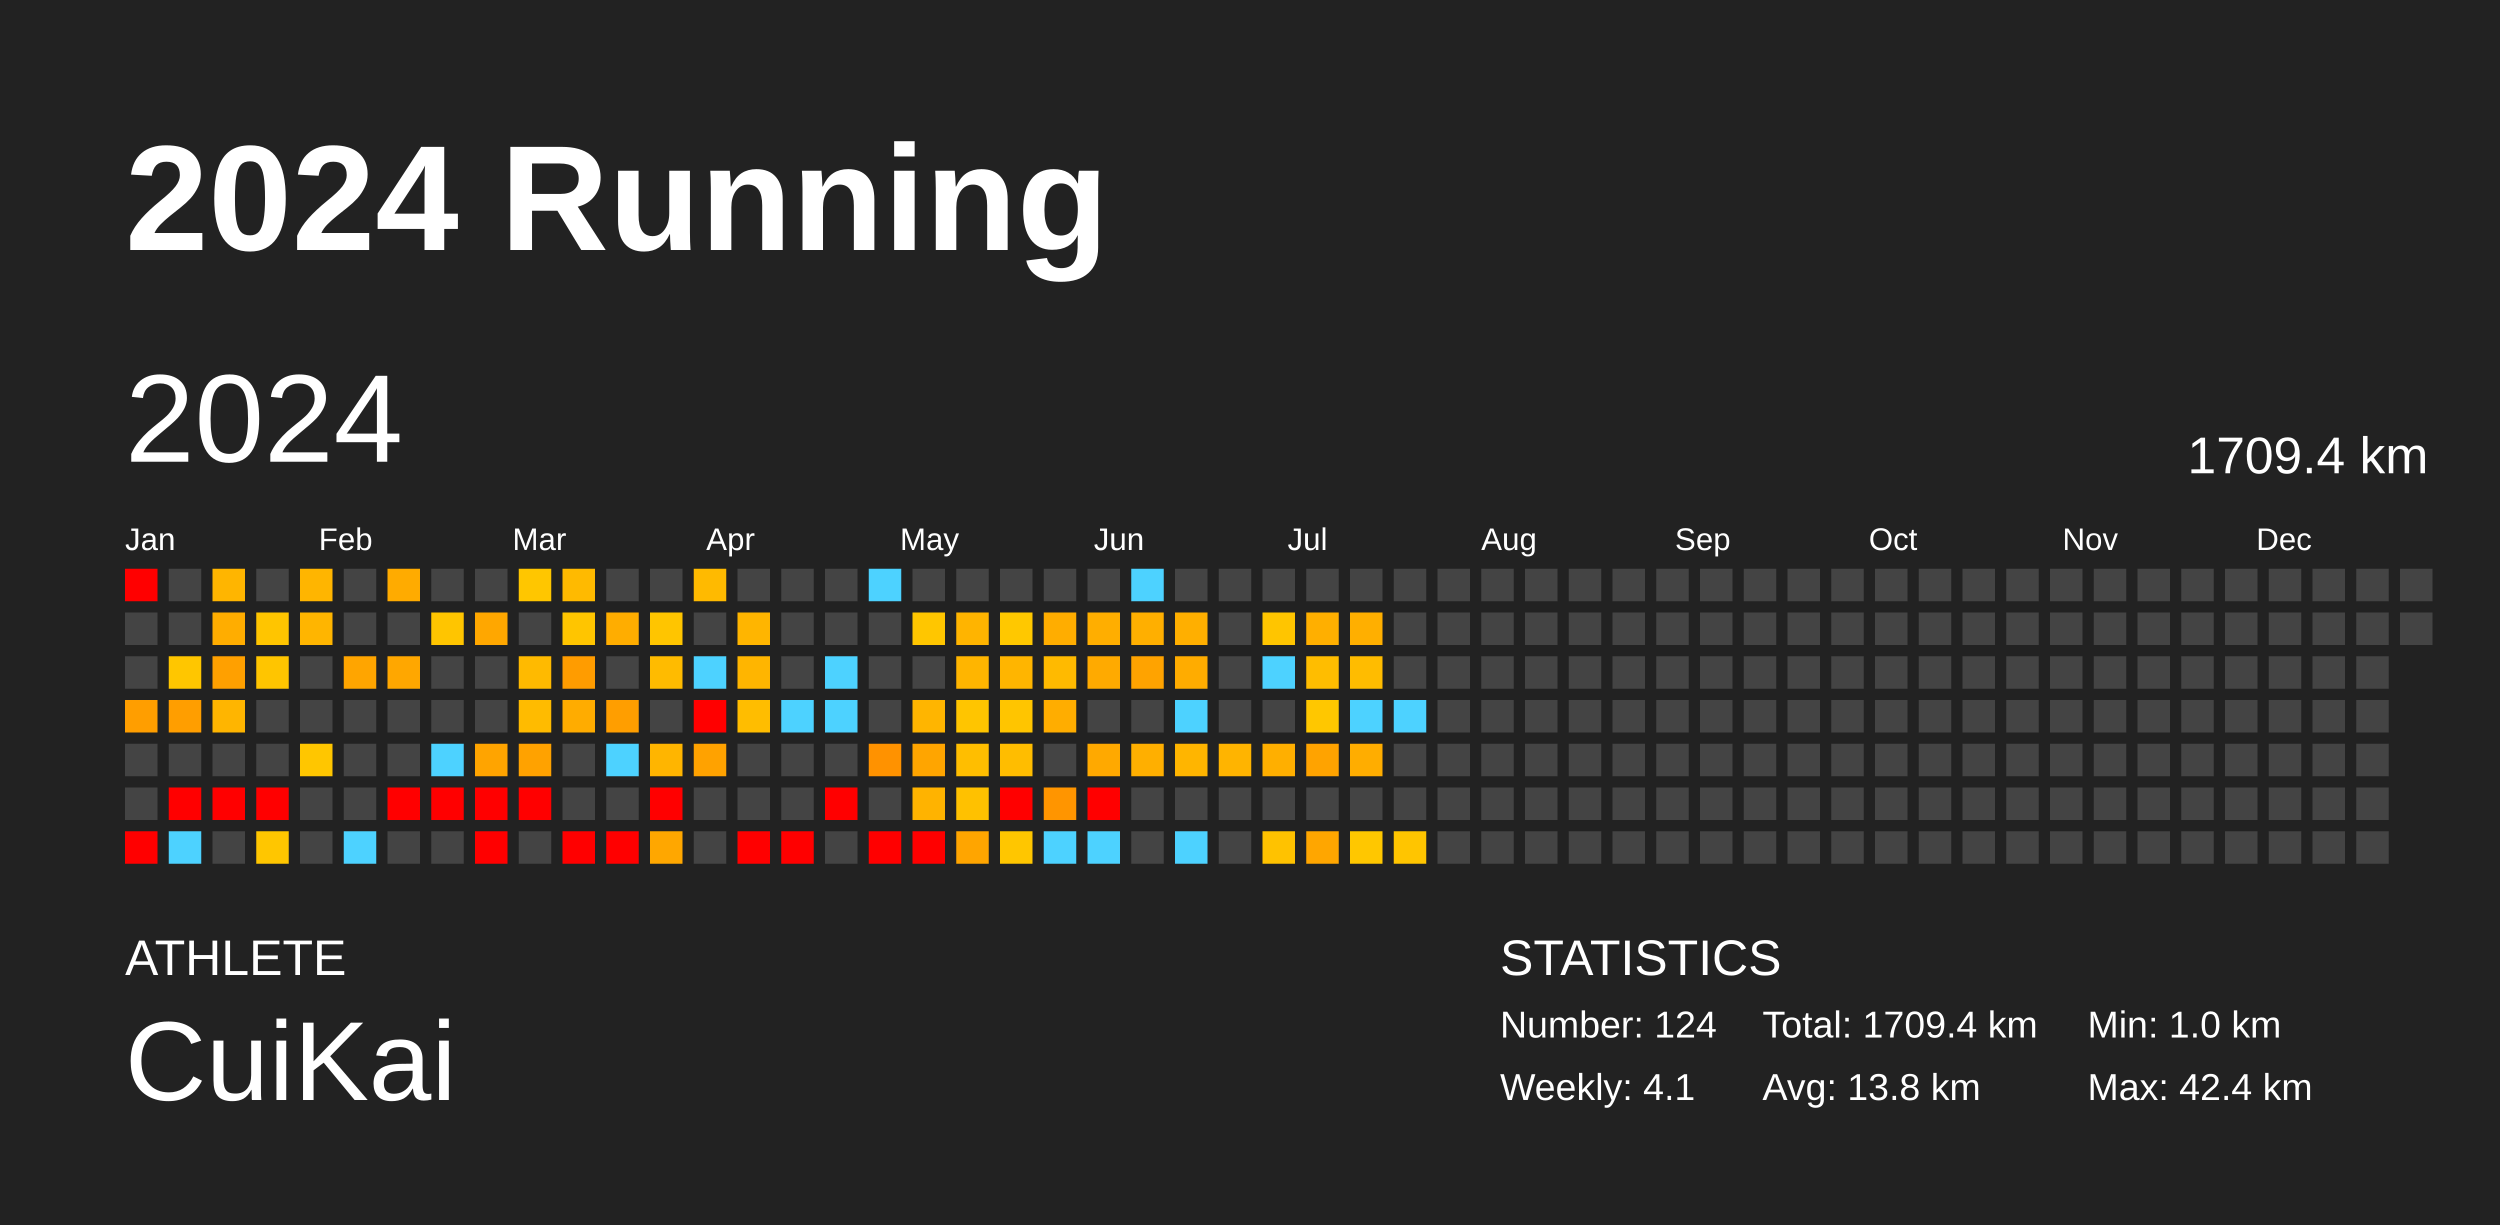
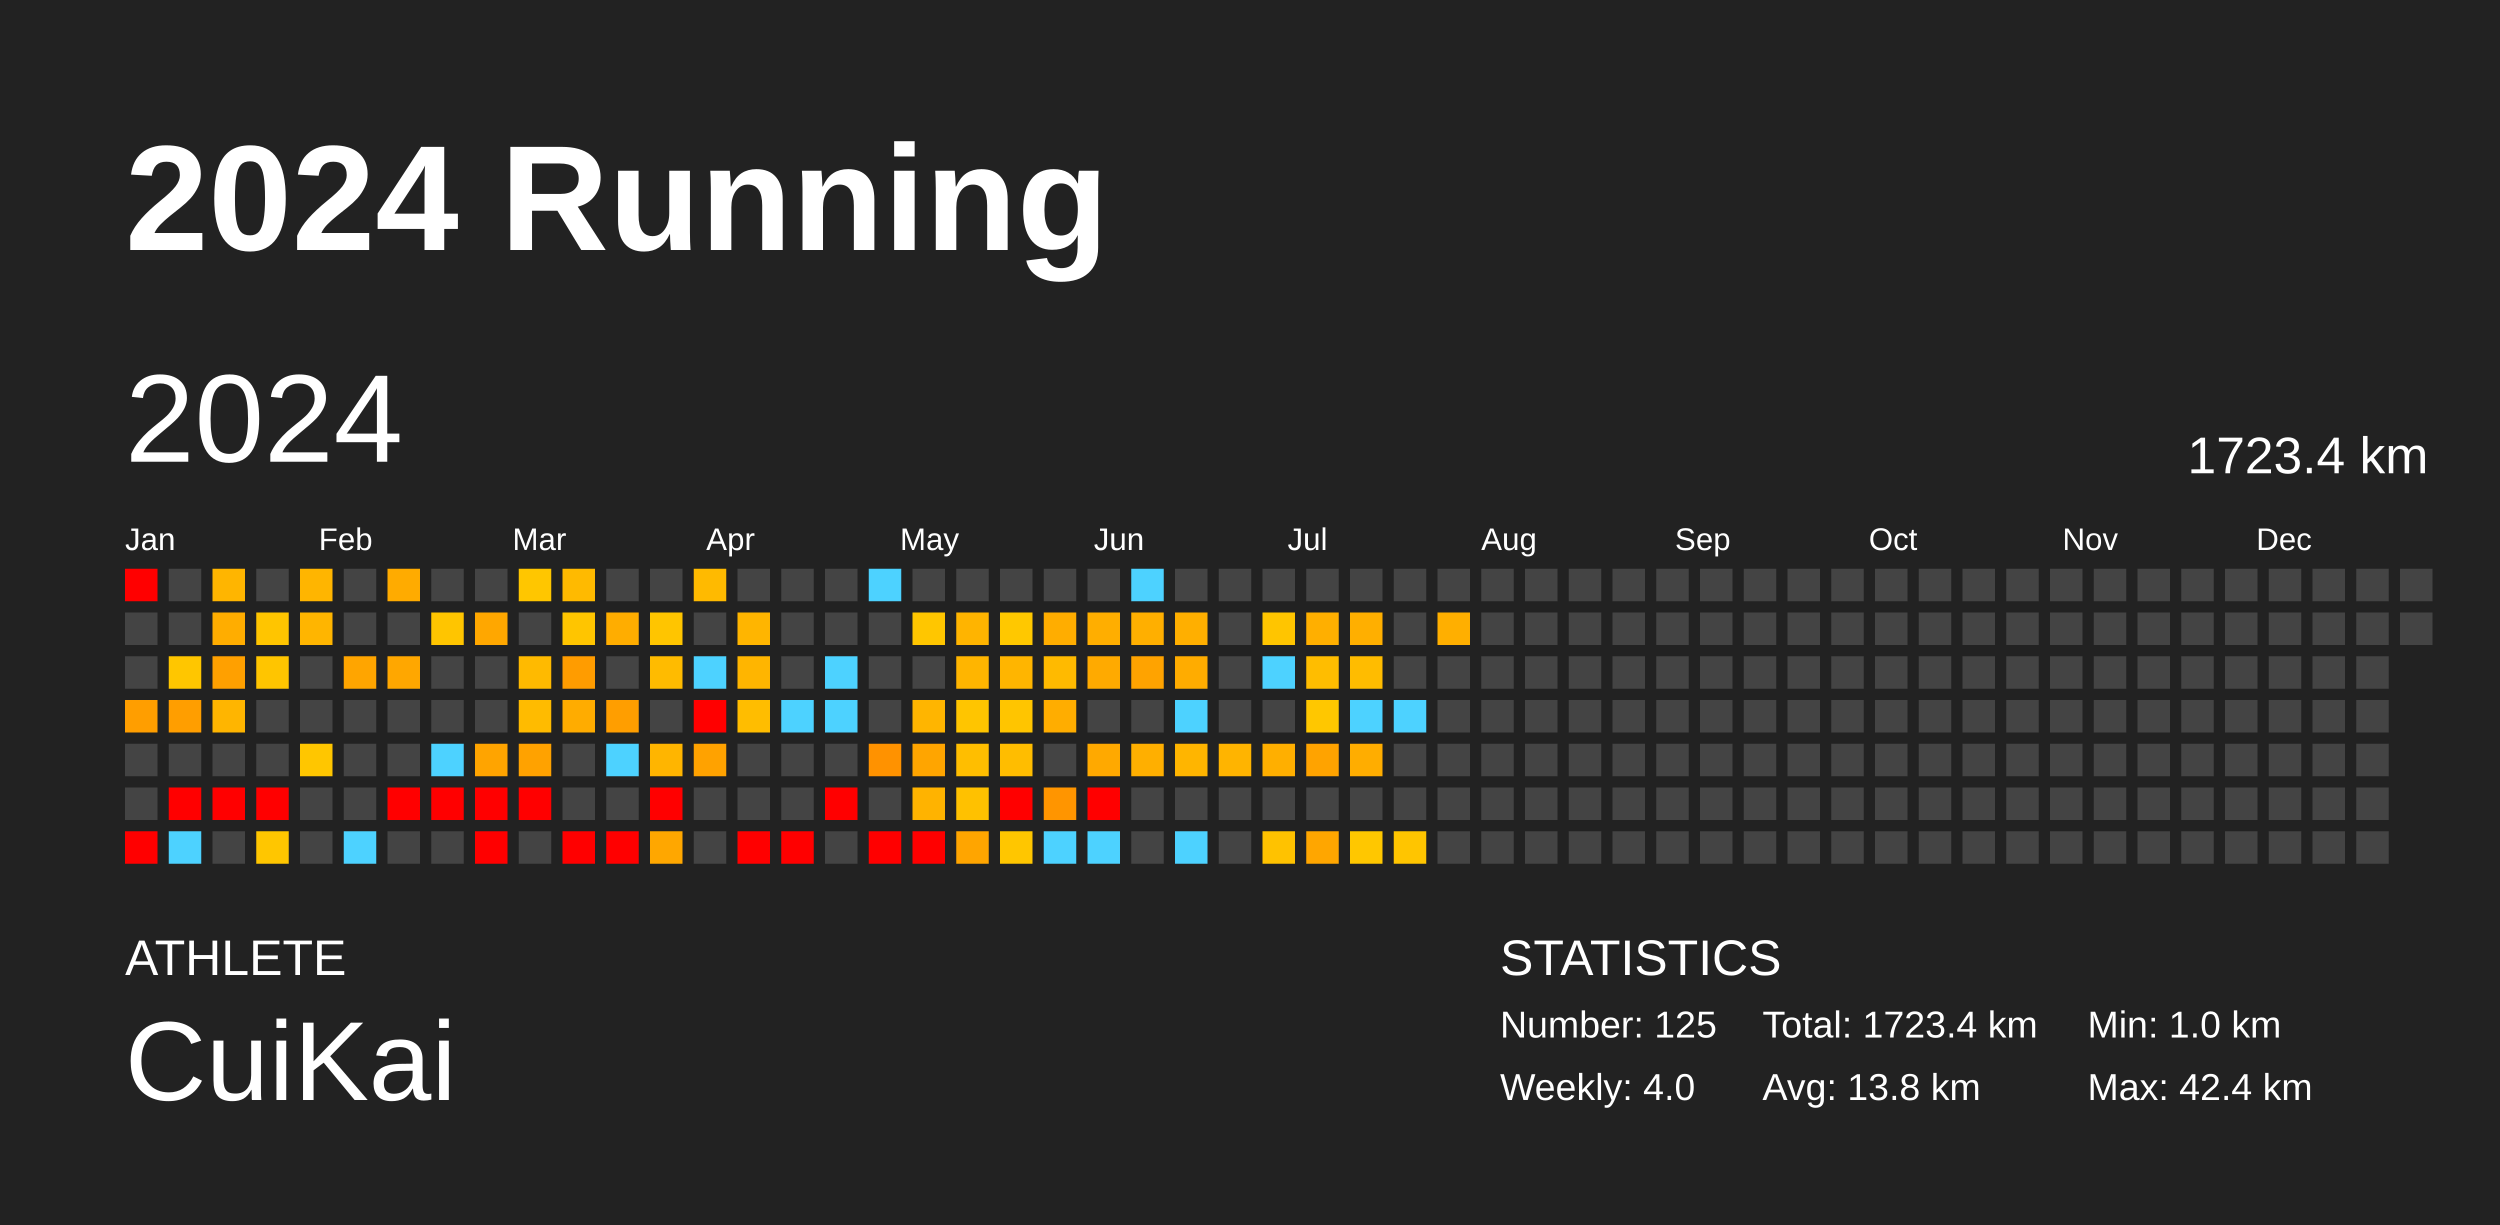
<svg xmlns="http://www.w3.org/2000/svg" baseProfile="full" height="98mm" version="1.1" viewBox="0,0,200,98" width="200mm">
  <defs />
  <rect fill="#222222" height="98" width="200" x="0" y="0" />
  <text fill="#FFFFFF" style="font-size:12px; font-family:Arial; font-weight:bold;" x="10" y="20">2024 Running</text>
  <text fill="#FFFFFF" style="font-size:4px; font-family:Arial" x="10" y="78">ATHLETE</text>
  <text fill="#FFFFFF" style="font-size:9px; font-family:Arial" x="10" y="88">CuiKai</text>
  <text fill="#FFFFFF" style="font-size:4px; font-family:Arial" x="120" y="78">STATISTICS</text>
-   <text fill="#FFFFFF" style="font-size:3px; font-family:Arial" x="120" y="83">Number: 124</text>
-   <text fill="#FFFFFF" style="font-size:3px; font-family:Arial" x="120" y="88">Weekly: 4.1</text>
-   <text fill="#FFFFFF" style="font-size:3px; font-family:Arial" x="141" y="83">Total: 1709.4 km</text>
+   <text fill="#FFFFFF" style="font-size:3px; font-family:Arial" x="120" y="83">Number: 125</text>
+   <text fill="#FFFFFF" style="font-size:3px; font-family:Arial" x="120" y="88">Weekly: 4.0</text>
+   <text fill="#FFFFFF" style="font-size:3px; font-family:Arial" x="141" y="83">Total: 1723.4 km</text>
  <text fill="#FFFFFF" style="font-size:3px; font-family:Arial" x="141" y="88">Avg: 13.8 km</text>
  <text fill="#FFFFFF" style="font-size:3px; font-family:Arial" x="167" y="83">Min: 1.0 km</text>
  <text fill="#FFFFFF" style="font-size:3px; font-family:Arial" x="167" y="88">Max: 42.4 km</text>
  <text dominant-baseline="hanging" fill="#FFFFFF" style="font-size:10.0px; font-family:Arial;" x="10" y="30">2024</text>
-   <text dominant-baseline="hanging" fill="#FFFFFF" style="font-size:4.125px; font-family:Arial;" x="175" y="35">1709.4 km</text>
+   <text dominant-baseline="hanging" fill="#FFFFFF" style="font-size:4.125px; font-family:Arial;" x="175" y="35">1723.4 km</text>
  <text fill="#FFFFFF" style="font-size:2.5px; font-family:Arial" x="10.0" y="44">Jan</text>
  <text fill="#FFFFFF" style="font-size:2.5px; font-family:Arial" x="25.5" y="44">Feb</text>
  <text fill="#FFFFFF" style="font-size:2.5px; font-family:Arial" x="41.0" y="44">Mar</text>
  <text fill="#FFFFFF" style="font-size:2.5px; font-family:Arial" x="56.5" y="44">Apr</text>
  <text fill="#FFFFFF" style="font-size:2.5px; font-family:Arial" x="72.0" y="44">May</text>
  <text fill="#FFFFFF" style="font-size:2.5px; font-family:Arial" x="87.5" y="44">Jun</text>
  <text fill="#FFFFFF" style="font-size:2.5px; font-family:Arial" x="103.0" y="44">Jul</text>
  <text fill="#FFFFFF" style="font-size:2.5px; font-family:Arial" x="118.5" y="44">Aug</text>
  <text fill="#FFFFFF" style="font-size:2.5px; font-family:Arial" x="134.0" y="44">Sep</text>
  <text fill="#FFFFFF" style="font-size:2.5px; font-family:Arial" x="149.5" y="44">Oct</text>
  <text fill="#FFFFFF" style="font-size:2.5px; font-family:Arial" x="165.0" y="44">Nov</text>
  <text fill="#FFFFFF" style="font-size:2.5px; font-family:Arial" x="180.5" y="44">Dec</text>
  <rect fill="red" height="2.6" width="2.6" x="10.0" y="45.5" />
  <rect fill="#444444" height="2.6" width="2.6" x="10.0" y="49.0" />
  <rect fill="#444444" height="2.6" width="2.6" x="10.0" y="52.5" />
  <rect fill="#ff9e00" height="2.6" width="2.6" x="10.0" y="56.0" />
  <rect fill="#444444" height="2.6" width="2.6" x="10.0" y="59.5" />
  <rect fill="#444444" height="2.6" width="2.6" x="10.0" y="63.0" />
  <rect fill="red" height="2.6" width="2.6" x="10.0" y="66.5" />
  <rect fill="#444444" height="2.6" width="2.6" x="13.5" y="45.5" />
  <rect fill="#444444" height="2.6" width="2.6" x="13.5" y="49.0" />
  <rect fill="#ffc600" height="2.6" width="2.6" x="13.5" y="52.5" />
  <rect fill="#ff9e00" height="2.6" width="2.6" x="13.5" y="56.0" />
  <rect fill="#444444" height="2.6" width="2.6" x="13.5" y="59.5" />
  <rect fill="red" height="2.6" width="2.6" x="13.5" y="63.0" />
  <rect fill="#4dd2ff" height="2.6" width="2.6" x="13.5" y="66.5" />
  <rect fill="#ffb500" height="2.6" width="2.6" x="17.0" y="45.5" />
  <rect fill="#ffad00" height="2.6" width="2.6" x="17.0" y="49.0" />
  <rect fill="#ffa000" height="2.6" width="2.6" x="17.0" y="52.5" />
  <rect fill="#ffb500" height="2.6" width="2.6" x="17.0" y="56.0" />
  <rect fill="#444444" height="2.6" width="2.6" x="17.0" y="59.5" />
  <rect fill="red" height="2.6" width="2.6" x="17.0" y="63.0" />
  <rect fill="#444444" height="2.6" width="2.6" x="17.0" y="66.5" />
  <rect fill="#444444" height="2.6" width="2.6" x="20.5" y="45.5" />
  <rect fill="#ffc500" height="2.6" width="2.6" x="20.5" y="49.0" />
  <rect fill="#ffc500" height="2.6" width="2.6" x="20.5" y="52.5" />
  <rect fill="#444444" height="2.6" width="2.6" x="20.5" y="56.0" />
  <rect fill="#444444" height="2.6" width="2.6" x="20.5" y="59.5" />
  <rect fill="red" height="2.6" width="2.6" x="20.5" y="63.0" />
  <rect fill="#ffc600" height="2.6" width="2.6" x="20.5" y="66.5" />
  <rect fill="#ffb500" height="2.6" width="2.6" x="24.0" y="45.5" />
  <rect fill="#ffb500" height="2.6" width="2.6" x="24.0" y="49.0" />
  <rect fill="#444444" height="2.6" width="2.6" x="24.0" y="52.5" />
  <rect fill="#444444" height="2.6" width="2.6" x="24.0" y="56.0" />
  <rect fill="#ffc600" height="2.6" width="2.6" x="24.0" y="59.5" />
  <rect fill="#444444" height="2.6" width="2.6" x="24.0" y="63.0" />
  <rect fill="#444444" height="2.6" width="2.6" x="24.0" y="66.5" />
  <rect fill="#444444" height="2.6" width="2.6" x="27.5" y="45.5" />
  <rect fill="#444444" height="2.6" width="2.6" x="27.5" y="49.0" />
  <rect fill="#ffa500" height="2.6" width="2.6" x="27.5" y="52.5" />
  <rect fill="#444444" height="2.6" width="2.6" x="27.5" y="56.0" />
  <rect fill="#444444" height="2.6" width="2.6" x="27.5" y="59.5" />
  <rect fill="#444444" height="2.6" width="2.6" x="27.5" y="63.0" />
  <rect fill="#4dd2ff" height="2.6" width="2.6" x="27.5" y="66.5" />
  <rect fill="#ffab00" height="2.6" width="2.6" x="31.0" y="45.5" />
  <rect fill="#444444" height="2.6" width="2.6" x="31.0" y="49.0" />
  <rect fill="#ffa700" height="2.6" width="2.6" x="31.0" y="52.5" />
  <rect fill="#444444" height="2.6" width="2.6" x="31.0" y="56.0" />
  <rect fill="#444444" height="2.6" width="2.6" x="31.0" y="59.5" />
  <rect fill="red" height="2.6" width="2.6" x="31.0" y="63.0" />
  <rect fill="#444444" height="2.6" width="2.6" x="31.0" y="66.5" />
  <rect fill="#444444" height="2.6" width="2.6" x="34.5" y="45.5" />
  <rect fill="#ffc500" height="2.6" width="2.6" x="34.5" y="49.0" />
  <rect fill="#444444" height="2.6" width="2.6" x="34.5" y="52.5" />
  <rect fill="#444444" height="2.6" width="2.6" x="34.5" y="56.0" />
  <rect fill="#4dd2ff" height="2.6" width="2.6" x="34.5" y="59.5" />
  <rect fill="red" height="2.6" width="2.6" x="34.5" y="63.0" />
  <rect fill="#444444" height="2.6" width="2.6" x="34.5" y="66.5" />
  <rect fill="#444444" height="2.6" width="2.6" x="38.0" y="45.5" />
  <rect fill="#ffa700" height="2.6" width="2.6" x="38.0" y="49.0" />
  <rect fill="#444444" height="2.6" width="2.6" x="38.0" y="52.5" />
  <rect fill="#444444" height="2.6" width="2.6" x="38.0" y="56.0" />
  <rect fill="#ffa400" height="2.6" width="2.6" x="38.0" y="59.5" />
  <rect fill="red" height="2.6" width="2.6" x="38.0" y="63.0" />
  <rect fill="red" height="2.6" width="2.6" x="38.0" y="66.5" />
  <rect fill="#ffc600" height="2.6" width="2.6" x="41.5" y="45.5" />
  <rect fill="#444444" height="2.6" width="2.6" x="41.5" y="49.0" />
  <rect fill="#ffba00" height="2.6" width="2.6" x="41.5" y="52.5" />
  <rect fill="#ffbb00" height="2.6" width="2.6" x="41.5" y="56.0" />
  <rect fill="#ffa200" height="2.6" width="2.6" x="41.5" y="59.5" />
  <rect fill="red" height="2.6" width="2.6" x="41.5" y="63.0" />
  <rect fill="#444444" height="2.6" width="2.6" x="41.5" y="66.5" />
  <rect fill="#ffba00" height="2.6" width="2.6" x="45.0" y="45.5" />
  <rect fill="#ffc500" height="2.6" width="2.6" x="45.0" y="49.0" />
  <rect fill="#ff9c00" height="2.6" width="2.6" x="45.0" y="52.5" />
  <rect fill="#ffac00" height="2.6" width="2.6" x="45.0" y="56.0" />
  <rect fill="#444444" height="2.6" width="2.6" x="45.0" y="59.5" />
  <rect fill="#444444" height="2.6" width="2.6" x="45.0" y="63.0" />
  <rect fill="red" height="2.6" width="2.6" x="45.0" y="66.5" />
  <rect fill="#444444" height="2.6" width="2.6" x="48.5" y="45.5" />
  <rect fill="#ffad00" height="2.6" width="2.6" x="48.5" y="49.0" />
  <rect fill="#444444" height="2.6" width="2.6" x="48.5" y="52.5" />
  <rect fill="#ff9e00" height="2.6" width="2.6" x="48.5" y="56.0" />
  <rect fill="#4dd2ff" height="2.6" width="2.6" x="48.5" y="59.5" />
  <rect fill="#444444" height="2.6" width="2.6" x="48.5" y="63.0" />
  <rect fill="red" height="2.6" width="2.6" x="48.5" y="66.5" />
  <rect fill="#444444" height="2.6" width="2.6" x="52.0" y="45.5" />
  <rect fill="#ffc500" height="2.6" width="2.6" x="52.0" y="49.0" />
  <rect fill="#ffbb00" height="2.6" width="2.6" x="52.0" y="52.5" />
  <rect fill="#444444" height="2.6" width="2.6" x="52.0" y="56.0" />
  <rect fill="#ffb500" height="2.6" width="2.6" x="52.0" y="59.5" />
  <rect fill="red" height="2.6" width="2.6" x="52.0" y="63.0" />
  <rect fill="#ffa700" height="2.6" width="2.6" x="52.0" y="66.5" />
  <rect fill="#ffba00" height="2.6" width="2.6" x="55.5" y="45.5" />
  <rect fill="#444444" height="2.6" width="2.6" x="55.5" y="49.0" />
  <rect fill="#4dd2ff" height="2.6" width="2.6" x="55.5" y="52.5" />
  <rect fill="red" height="2.6" width="2.6" x="55.5" y="56.0" />
  <rect fill="#ffa200" height="2.6" width="2.6" x="55.5" y="59.5" />
  <rect fill="#444444" height="2.6" width="2.6" x="55.5" y="63.0" />
  <rect fill="#444444" height="2.6" width="2.6" x="55.5" y="66.5" />
  <rect fill="#444444" height="2.6" width="2.6" x="59.0" y="45.5" />
  <rect fill="#ffb500" height="2.6" width="2.6" x="59.0" y="49.0" />
  <rect fill="#ffb500" height="2.6" width="2.6" x="59.0" y="52.5" />
  <rect fill="#ffbd00" height="2.6" width="2.6" x="59.0" y="56.0" />
  <rect fill="#444444" height="2.6" width="2.6" x="59.0" y="59.5" />
  <rect fill="#444444" height="2.6" width="2.6" x="59.0" y="63.0" />
  <rect fill="red" height="2.6" width="2.6" x="59.0" y="66.5" />
  <rect fill="#444444" height="2.6" width="2.6" x="62.5" y="45.5" />
  <rect fill="#444444" height="2.6" width="2.6" x="62.5" y="49.0" />
  <rect fill="#444444" height="2.6" width="2.6" x="62.5" y="52.5" />
  <rect fill="#4dd2ff" height="2.6" width="2.6" x="62.5" y="56.0" />
  <rect fill="#444444" height="2.6" width="2.6" x="62.5" y="59.5" />
  <rect fill="#444444" height="2.6" width="2.6" x="62.5" y="63.0" />
  <rect fill="red" height="2.6" width="2.6" x="62.5" y="66.5" />
  <rect fill="#444444" height="2.6" width="2.6" x="66.0" y="45.5" />
  <rect fill="#444444" height="2.6" width="2.6" x="66.0" y="49.0" />
  <rect fill="#4dd2ff" height="2.6" width="2.6" x="66.0" y="52.5" />
  <rect fill="#4dd2ff" height="2.6" width="2.6" x="66.0" y="56.0" />
  <rect fill="#444444" height="2.6" width="2.6" x="66.0" y="59.5" />
  <rect fill="red" height="2.6" width="2.6" x="66.0" y="63.0" />
  <rect fill="#444444" height="2.6" width="2.6" x="66.0" y="66.5" />
  <rect fill="#4dd2ff" height="2.6" width="2.6" x="69.5" y="45.5" />
  <rect fill="#444444" height="2.6" width="2.6" x="69.5" y="49.0" />
  <rect fill="#444444" height="2.6" width="2.6" x="69.5" y="52.5" />
  <rect fill="#444444" height="2.6" width="2.6" x="69.5" y="56.0" />
  <rect fill="#ff9200" height="2.6" width="2.6" x="69.5" y="59.5" />
  <rect fill="#444444" height="2.6" width="2.6" x="69.5" y="63.0" />
  <rect fill="red" height="2.6" width="2.6" x="69.5" y="66.5" />
  <rect fill="#444444" height="2.6" width="2.6" x="73.0" y="45.5" />
  <rect fill="#ffc600" height="2.6" width="2.6" x="73.0" y="49.0" />
  <rect fill="#444444" height="2.6" width="2.6" x="73.0" y="52.5" />
  <rect fill="#ffb500" height="2.6" width="2.6" x="73.0" y="56.0" />
  <rect fill="#ffa500" height="2.6" width="2.6" x="73.0" y="59.5" />
  <rect fill="#ffb300" height="2.6" width="2.6" x="73.0" y="63.0" />
  <rect fill="red" height="2.6" width="2.6" x="73.0" y="66.5" />
  <rect fill="#444444" height="2.6" width="2.6" x="76.5" y="45.5" />
  <rect fill="#ffb400" height="2.6" width="2.6" x="76.5" y="49.0" />
  <rect fill="#ffb500" height="2.6" width="2.6" x="76.5" y="52.5" />
  <rect fill="#ffc500" height="2.6" width="2.6" x="76.5" y="56.0" />
  <rect fill="#ffbe00" height="2.6" width="2.6" x="76.5" y="59.5" />
  <rect fill="#ffc100" height="2.6" width="2.6" x="76.5" y="63.0" />
  <rect fill="#ffa500" height="2.6" width="2.6" x="76.5" y="66.5" />
  <rect fill="#444444" height="2.6" width="2.6" x="80.0" y="45.5" />
  <rect fill="#ffc800" height="2.6" width="2.6" x="80.0" y="49.0" />
  <rect fill="#ffb500" height="2.6" width="2.6" x="80.0" y="52.5" />
  <rect fill="#ffc500" height="2.6" width="2.6" x="80.0" y="56.0" />
  <rect fill="#ffbd00" height="2.6" width="2.6" x="80.0" y="59.5" />
  <rect fill="red" height="2.6" width="2.6" x="80.0" y="63.0" />
  <rect fill="#ffc600" height="2.6" width="2.6" x="80.0" y="66.5" />
  <rect fill="#444444" height="2.6" width="2.6" x="83.5" y="45.5" />
  <rect fill="#ffad00" height="2.6" width="2.6" x="83.5" y="49.0" />
  <rect fill="#ffba00" height="2.6" width="2.6" x="83.5" y="52.5" />
  <rect fill="#ffad00" height="2.6" width="2.6" x="83.5" y="56.0" />
  <rect fill="#444444" height="2.6" width="2.6" x="83.5" y="59.5" />
  <rect fill="#ff9500" height="2.6" width="2.6" x="83.5" y="63.0" />
  <rect fill="#4dd2ff" height="2.6" width="2.6" x="83.5" y="66.5" />
  <rect fill="#444444" height="2.6" width="2.6" x="87.0" y="45.5" />
  <rect fill="#ffae00" height="2.6" width="2.6" x="87.0" y="49.0" />
  <rect fill="#ffaa00" height="2.6" width="2.6" x="87.0" y="52.5" />
  <rect fill="#444444" height="2.6" width="2.6" x="87.0" y="56.0" />
  <rect fill="#ffa900" height="2.6" width="2.6" x="87.0" y="59.5" />
  <rect fill="red" height="2.6" width="2.6" x="87.0" y="63.0" />
  <rect fill="#4dd2ff" height="2.6" width="2.6" x="87.0" y="66.5" />
  <rect fill="#4dd2ff" height="2.6" width="2.6" x="90.5" y="45.5" />
  <rect fill="#ffaf00" height="2.6" width="2.6" x="90.5" y="49.0" />
  <rect fill="#ffa300" height="2.6" width="2.6" x="90.5" y="52.5" />
  <rect fill="#444444" height="2.6" width="2.6" x="90.5" y="56.0" />
  <rect fill="#ffaf00" height="2.6" width="2.6" x="90.5" y="59.5" />
  <rect fill="#444444" height="2.6" width="2.6" x="90.5" y="63.0" />
  <rect fill="#444444" height="2.6" width="2.6" x="90.5" y="66.5" />
  <rect fill="#444444" height="2.6" width="2.6" x="94.0" y="45.5" />
  <rect fill="#ffaf00" height="2.6" width="2.6" x="94.0" y="49.0" />
  <rect fill="#ffac00" height="2.6" width="2.6" x="94.0" y="52.5" />
  <rect fill="#4dd2ff" height="2.6" width="2.6" x="94.0" y="56.0" />
  <rect fill="#ffb500" height="2.6" width="2.6" x="94.0" y="59.5" />
  <rect fill="#444444" height="2.6" width="2.6" x="94.0" y="63.0" />
  <rect fill="#4dd2ff" height="2.6" width="2.6" x="94.0" y="66.5" />
  <rect fill="#444444" height="2.6" width="2.6" x="97.5" y="45.5" />
  <rect fill="#444444" height="2.6" width="2.6" x="97.5" y="49.0" />
  <rect fill="#444444" height="2.6" width="2.6" x="97.5" y="52.5" />
  <rect fill="#444444" height="2.6" width="2.6" x="97.5" y="56.0" />
  <rect fill="#ffb400" height="2.6" width="2.6" x="97.5" y="59.5" />
  <rect fill="#444444" height="2.6" width="2.6" x="97.5" y="63.0" />
  <rect fill="#444444" height="2.6" width="2.6" x="97.5" y="66.5" />
  <rect fill="#444444" height="2.6" width="2.6" x="101.0" y="45.5" />
  <rect fill="#ffc500" height="2.6" width="2.6" x="101.0" y="49.0" />
  <rect fill="#4dd2ff" height="2.6" width="2.6" x="101.0" y="52.5" />
  <rect fill="#444444" height="2.6" width="2.6" x="101.0" y="56.0" />
  <rect fill="#ffaf00" height="2.6" width="2.6" x="101.0" y="59.5" />
  <rect fill="#444444" height="2.6" width="2.6" x="101.0" y="63.0" />
  <rect fill="#ffc200" height="2.6" width="2.6" x="101.0" y="66.5" />
  <rect fill="#444444" height="2.6" width="2.6" x="104.5" y="45.5" />
  <rect fill="#ffaf00" height="2.6" width="2.6" x="104.5" y="49.0" />
  <rect fill="#ffbd00" height="2.6" width="2.6" x="104.5" y="52.5" />
  <rect fill="#ffc700" height="2.6" width="2.6" x="104.5" y="56.0" />
  <rect fill="#ffa300" height="2.6" width="2.6" x="104.5" y="59.5" />
  <rect fill="#444444" height="2.6" width="2.6" x="104.5" y="63.0" />
  <rect fill="#ffa600" height="2.6" width="2.6" x="104.5" y="66.5" />
  <rect fill="#444444" height="2.6" width="2.6" x="108.0" y="45.5" />
  <rect fill="#ffaf00" height="2.6" width="2.6" x="108.0" y="49.0" />
  <rect fill="#ffbc00" height="2.6" width="2.6" x="108.0" y="52.5" />
  <rect fill="#4dd2ff" height="2.6" width="2.6" x="108.0" y="56.0" />
  <rect fill="#ffad00" height="2.6" width="2.6" x="108.0" y="59.5" />
  <rect fill="#444444" height="2.6" width="2.6" x="108.0" y="63.0" />
  <rect fill="#ffc700" height="2.6" width="2.6" x="108.0" y="66.5" />
  <rect fill="#444444" height="2.6" width="2.6" x="111.5" y="45.5" />
  <rect fill="#444444" height="2.6" width="2.6" x="111.5" y="49.0" />
  <rect fill="#444444" height="2.6" width="2.6" x="111.5" y="52.5" />
  <rect fill="#4dd2ff" height="2.6" width="2.6" x="111.5" y="56.0" />
  <rect fill="#444444" height="2.6" width="2.6" x="111.5" y="59.5" />
  <rect fill="#444444" height="2.6" width="2.6" x="111.5" y="63.0" />
  <rect fill="#ffc500" height="2.6" width="2.6" x="111.5" y="66.5" />
  <rect fill="#444444" height="2.6" width="2.6" x="115.0" y="45.5" />
-   <rect fill="#444444" height="2.6" width="2.6" x="115.0" y="49.0" />
+   <rect fill="#ffaf00" height="2.6" width="2.6" x="115.0" y="49.0" />
  <rect fill="#444444" height="2.6" width="2.6" x="115.0" y="52.5" />
  <rect fill="#444444" height="2.6" width="2.6" x="115.0" y="56.0" />
  <rect fill="#444444" height="2.6" width="2.6" x="115.0" y="59.5" />
  <rect fill="#444444" height="2.6" width="2.6" x="115.0" y="63.0" />
  <rect fill="#444444" height="2.6" width="2.6" x="115.0" y="66.5" />
  <rect fill="#444444" height="2.6" width="2.6" x="118.5" y="45.5" />
  <rect fill="#444444" height="2.6" width="2.6" x="118.5" y="49.0" />
  <rect fill="#444444" height="2.6" width="2.6" x="118.5" y="52.5" />
  <rect fill="#444444" height="2.6" width="2.6" x="118.5" y="56.0" />
  <rect fill="#444444" height="2.6" width="2.6" x="118.5" y="59.5" />
  <rect fill="#444444" height="2.6" width="2.6" x="118.5" y="63.0" />
  <rect fill="#444444" height="2.6" width="2.6" x="118.5" y="66.5" />
  <rect fill="#444444" height="2.6" width="2.6" x="122.0" y="45.5" />
  <rect fill="#444444" height="2.6" width="2.6" x="122.0" y="49.0" />
  <rect fill="#444444" height="2.6" width="2.6" x="122.0" y="52.5" />
  <rect fill="#444444" height="2.6" width="2.6" x="122.0" y="56.0" />
  <rect fill="#444444" height="2.6" width="2.6" x="122.0" y="59.5" />
  <rect fill="#444444" height="2.6" width="2.6" x="122.0" y="63.0" />
  <rect fill="#444444" height="2.6" width="2.6" x="122.0" y="66.5" />
  <rect fill="#444444" height="2.6" width="2.6" x="125.5" y="45.5" />
  <rect fill="#444444" height="2.6" width="2.6" x="125.5" y="49.0" />
  <rect fill="#444444" height="2.6" width="2.6" x="125.5" y="52.5" />
  <rect fill="#444444" height="2.6" width="2.6" x="125.5" y="56.0" />
  <rect fill="#444444" height="2.6" width="2.6" x="125.5" y="59.5" />
  <rect fill="#444444" height="2.6" width="2.6" x="125.5" y="63.0" />
  <rect fill="#444444" height="2.6" width="2.6" x="125.5" y="66.5" />
  <rect fill="#444444" height="2.6" width="2.6" x="129.0" y="45.5" />
  <rect fill="#444444" height="2.6" width="2.6" x="129.0" y="49.0" />
  <rect fill="#444444" height="2.6" width="2.6" x="129.0" y="52.5" />
  <rect fill="#444444" height="2.6" width="2.6" x="129.0" y="56.0" />
  <rect fill="#444444" height="2.6" width="2.6" x="129.0" y="59.5" />
  <rect fill="#444444" height="2.6" width="2.6" x="129.0" y="63.0" />
  <rect fill="#444444" height="2.6" width="2.6" x="129.0" y="66.5" />
  <rect fill="#444444" height="2.6" width="2.6" x="132.5" y="45.5" />
  <rect fill="#444444" height="2.6" width="2.6" x="132.5" y="49.0" />
  <rect fill="#444444" height="2.6" width="2.6" x="132.5" y="52.5" />
  <rect fill="#444444" height="2.6" width="2.6" x="132.5" y="56.0" />
  <rect fill="#444444" height="2.6" width="2.6" x="132.5" y="59.5" />
  <rect fill="#444444" height="2.6" width="2.6" x="132.5" y="63.0" />
  <rect fill="#444444" height="2.6" width="2.6" x="132.5" y="66.5" />
  <rect fill="#444444" height="2.6" width="2.6" x="136.0" y="45.5" />
  <rect fill="#444444" height="2.6" width="2.6" x="136.0" y="49.0" />
  <rect fill="#444444" height="2.6" width="2.6" x="136.0" y="52.5" />
  <rect fill="#444444" height="2.6" width="2.6" x="136.0" y="56.0" />
  <rect fill="#444444" height="2.6" width="2.6" x="136.0" y="59.5" />
  <rect fill="#444444" height="2.6" width="2.6" x="136.0" y="63.0" />
  <rect fill="#444444" height="2.6" width="2.6" x="136.0" y="66.5" />
  <rect fill="#444444" height="2.6" width="2.6" x="139.5" y="45.5" />
  <rect fill="#444444" height="2.6" width="2.6" x="139.5" y="49.0" />
  <rect fill="#444444" height="2.6" width="2.6" x="139.5" y="52.5" />
  <rect fill="#444444" height="2.6" width="2.6" x="139.5" y="56.0" />
  <rect fill="#444444" height="2.6" width="2.6" x="139.5" y="59.5" />
  <rect fill="#444444" height="2.6" width="2.6" x="139.5" y="63.0" />
  <rect fill="#444444" height="2.6" width="2.6" x="139.5" y="66.5" />
  <rect fill="#444444" height="2.6" width="2.6" x="143.0" y="45.5" />
  <rect fill="#444444" height="2.6" width="2.6" x="143.0" y="49.0" />
  <rect fill="#444444" height="2.6" width="2.6" x="143.0" y="52.5" />
  <rect fill="#444444" height="2.6" width="2.6" x="143.0" y="56.0" />
  <rect fill="#444444" height="2.6" width="2.6" x="143.0" y="59.5" />
  <rect fill="#444444" height="2.6" width="2.6" x="143.0" y="63.0" />
  <rect fill="#444444" height="2.6" width="2.6" x="143.0" y="66.5" />
  <rect fill="#444444" height="2.6" width="2.6" x="146.5" y="45.5" />
  <rect fill="#444444" height="2.6" width="2.6" x="146.5" y="49.0" />
  <rect fill="#444444" height="2.6" width="2.6" x="146.5" y="52.5" />
  <rect fill="#444444" height="2.6" width="2.6" x="146.5" y="56.0" />
  <rect fill="#444444" height="2.6" width="2.6" x="146.5" y="59.5" />
  <rect fill="#444444" height="2.6" width="2.6" x="146.5" y="63.0" />
  <rect fill="#444444" height="2.6" width="2.6" x="146.5" y="66.5" />
  <rect fill="#444444" height="2.6" width="2.6" x="150.0" y="45.5" />
  <rect fill="#444444" height="2.6" width="2.6" x="150.0" y="49.0" />
  <rect fill="#444444" height="2.6" width="2.6" x="150.0" y="52.5" />
  <rect fill="#444444" height="2.6" width="2.6" x="150.0" y="56.0" />
  <rect fill="#444444" height="2.6" width="2.6" x="150.0" y="59.5" />
  <rect fill="#444444" height="2.6" width="2.6" x="150.0" y="63.0" />
  <rect fill="#444444" height="2.6" width="2.6" x="150.0" y="66.5" />
  <rect fill="#444444" height="2.6" width="2.6" x="153.5" y="45.5" />
  <rect fill="#444444" height="2.6" width="2.6" x="153.5" y="49.0" />
  <rect fill="#444444" height="2.6" width="2.6" x="153.5" y="52.5" />
  <rect fill="#444444" height="2.6" width="2.6" x="153.5" y="56.0" />
  <rect fill="#444444" height="2.6" width="2.6" x="153.5" y="59.5" />
  <rect fill="#444444" height="2.6" width="2.6" x="153.5" y="63.0" />
  <rect fill="#444444" height="2.6" width="2.6" x="153.5" y="66.5" />
  <rect fill="#444444" height="2.6" width="2.6" x="157.0" y="45.5" />
  <rect fill="#444444" height="2.6" width="2.6" x="157.0" y="49.0" />
  <rect fill="#444444" height="2.6" width="2.6" x="157.0" y="52.5" />
  <rect fill="#444444" height="2.6" width="2.6" x="157.0" y="56.0" />
  <rect fill="#444444" height="2.6" width="2.6" x="157.0" y="59.5" />
  <rect fill="#444444" height="2.6" width="2.6" x="157.0" y="63.0" />
  <rect fill="#444444" height="2.6" width="2.6" x="157.0" y="66.5" />
  <rect fill="#444444" height="2.6" width="2.6" x="160.5" y="45.5" />
  <rect fill="#444444" height="2.6" width="2.6" x="160.5" y="49.0" />
  <rect fill="#444444" height="2.6" width="2.6" x="160.5" y="52.5" />
  <rect fill="#444444" height="2.6" width="2.6" x="160.5" y="56.0" />
  <rect fill="#444444" height="2.6" width="2.6" x="160.5" y="59.5" />
  <rect fill="#444444" height="2.6" width="2.6" x="160.5" y="63.0" />
  <rect fill="#444444" height="2.6" width="2.6" x="160.5" y="66.5" />
  <rect fill="#444444" height="2.6" width="2.6" x="164.0" y="45.5" />
  <rect fill="#444444" height="2.6" width="2.6" x="164.0" y="49.0" />
  <rect fill="#444444" height="2.6" width="2.6" x="164.0" y="52.5" />
  <rect fill="#444444" height="2.6" width="2.6" x="164.0" y="56.0" />
  <rect fill="#444444" height="2.6" width="2.6" x="164.0" y="59.5" />
  <rect fill="#444444" height="2.6" width="2.6" x="164.0" y="63.0" />
  <rect fill="#444444" height="2.6" width="2.6" x="164.0" y="66.5" />
  <rect fill="#444444" height="2.6" width="2.6" x="167.5" y="45.5" />
  <rect fill="#444444" height="2.6" width="2.6" x="167.5" y="49.0" />
  <rect fill="#444444" height="2.6" width="2.6" x="167.5" y="52.5" />
  <rect fill="#444444" height="2.6" width="2.6" x="167.5" y="56.0" />
  <rect fill="#444444" height="2.6" width="2.6" x="167.5" y="59.5" />
  <rect fill="#444444" height="2.6" width="2.6" x="167.5" y="63.0" />
  <rect fill="#444444" height="2.6" width="2.6" x="167.5" y="66.5" />
  <rect fill="#444444" height="2.6" width="2.6" x="171.0" y="45.5" />
  <rect fill="#444444" height="2.6" width="2.6" x="171.0" y="49.0" />
  <rect fill="#444444" height="2.6" width="2.6" x="171.0" y="52.5" />
  <rect fill="#444444" height="2.6" width="2.6" x="171.0" y="56.0" />
  <rect fill="#444444" height="2.6" width="2.6" x="171.0" y="59.5" />
  <rect fill="#444444" height="2.6" width="2.6" x="171.0" y="63.0" />
  <rect fill="#444444" height="2.6" width="2.6" x="171.0" y="66.5" />
  <rect fill="#444444" height="2.6" width="2.6" x="174.5" y="45.5" />
  <rect fill="#444444" height="2.6" width="2.6" x="174.5" y="49.0" />
  <rect fill="#444444" height="2.6" width="2.6" x="174.5" y="52.5" />
  <rect fill="#444444" height="2.6" width="2.6" x="174.5" y="56.0" />
  <rect fill="#444444" height="2.6" width="2.6" x="174.5" y="59.5" />
  <rect fill="#444444" height="2.6" width="2.6" x="174.5" y="63.0" />
  <rect fill="#444444" height="2.6" width="2.6" x="174.5" y="66.5" />
  <rect fill="#444444" height="2.6" width="2.6" x="178.0" y="45.5" />
  <rect fill="#444444" height="2.6" width="2.6" x="178.0" y="49.0" />
  <rect fill="#444444" height="2.6" width="2.6" x="178.0" y="52.5" />
  <rect fill="#444444" height="2.6" width="2.6" x="178.0" y="56.0" />
  <rect fill="#444444" height="2.6" width="2.6" x="178.0" y="59.5" />
  <rect fill="#444444" height="2.6" width="2.6" x="178.0" y="63.0" />
  <rect fill="#444444" height="2.6" width="2.6" x="178.0" y="66.5" />
  <rect fill="#444444" height="2.6" width="2.6" x="181.5" y="45.5" />
  <rect fill="#444444" height="2.6" width="2.6" x="181.5" y="49.0" />
  <rect fill="#444444" height="2.6" width="2.6" x="181.5" y="52.5" />
  <rect fill="#444444" height="2.6" width="2.6" x="181.5" y="56.0" />
  <rect fill="#444444" height="2.6" width="2.6" x="181.5" y="59.5" />
  <rect fill="#444444" height="2.6" width="2.6" x="181.5" y="63.0" />
  <rect fill="#444444" height="2.6" width="2.6" x="181.5" y="66.5" />
  <rect fill="#444444" height="2.6" width="2.6" x="185.0" y="45.5" />
  <rect fill="#444444" height="2.6" width="2.6" x="185.0" y="49.0" />
  <rect fill="#444444" height="2.6" width="2.6" x="185.0" y="52.5" />
  <rect fill="#444444" height="2.6" width="2.6" x="185.0" y="56.0" />
  <rect fill="#444444" height="2.6" width="2.6" x="185.0" y="59.5" />
  <rect fill="#444444" height="2.6" width="2.6" x="185.0" y="63.0" />
  <rect fill="#444444" height="2.6" width="2.6" x="185.0" y="66.5" />
  <rect fill="#444444" height="2.6" width="2.6" x="188.5" y="45.5" />
  <rect fill="#444444" height="2.6" width="2.6" x="188.5" y="49.0" />
  <rect fill="#444444" height="2.6" width="2.6" x="188.5" y="52.5" />
  <rect fill="#444444" height="2.6" width="2.6" x="188.5" y="56.0" />
  <rect fill="#444444" height="2.6" width="2.6" x="188.5" y="59.5" />
  <rect fill="#444444" height="2.6" width="2.6" x="188.5" y="63.0" />
  <rect fill="#444444" height="2.6" width="2.6" x="188.5" y="66.5" />
  <rect fill="#444444" height="2.6" width="2.6" x="192.0" y="45.5" />
  <rect fill="#444444" height="2.6" width="2.6" x="192.0" y="49.0" />
</svg>
